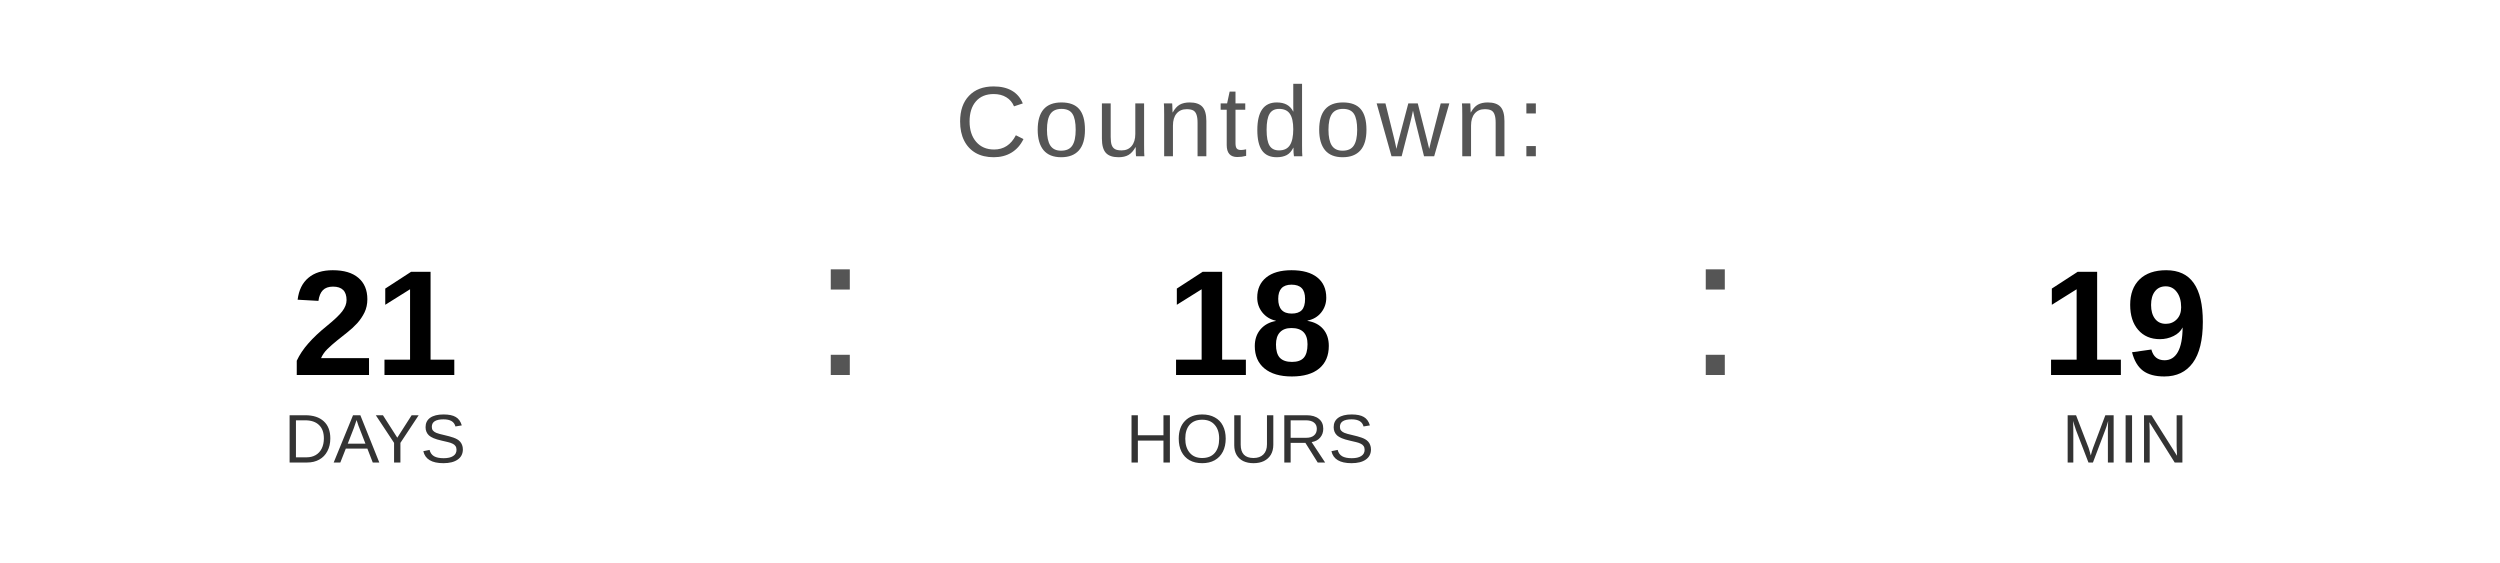
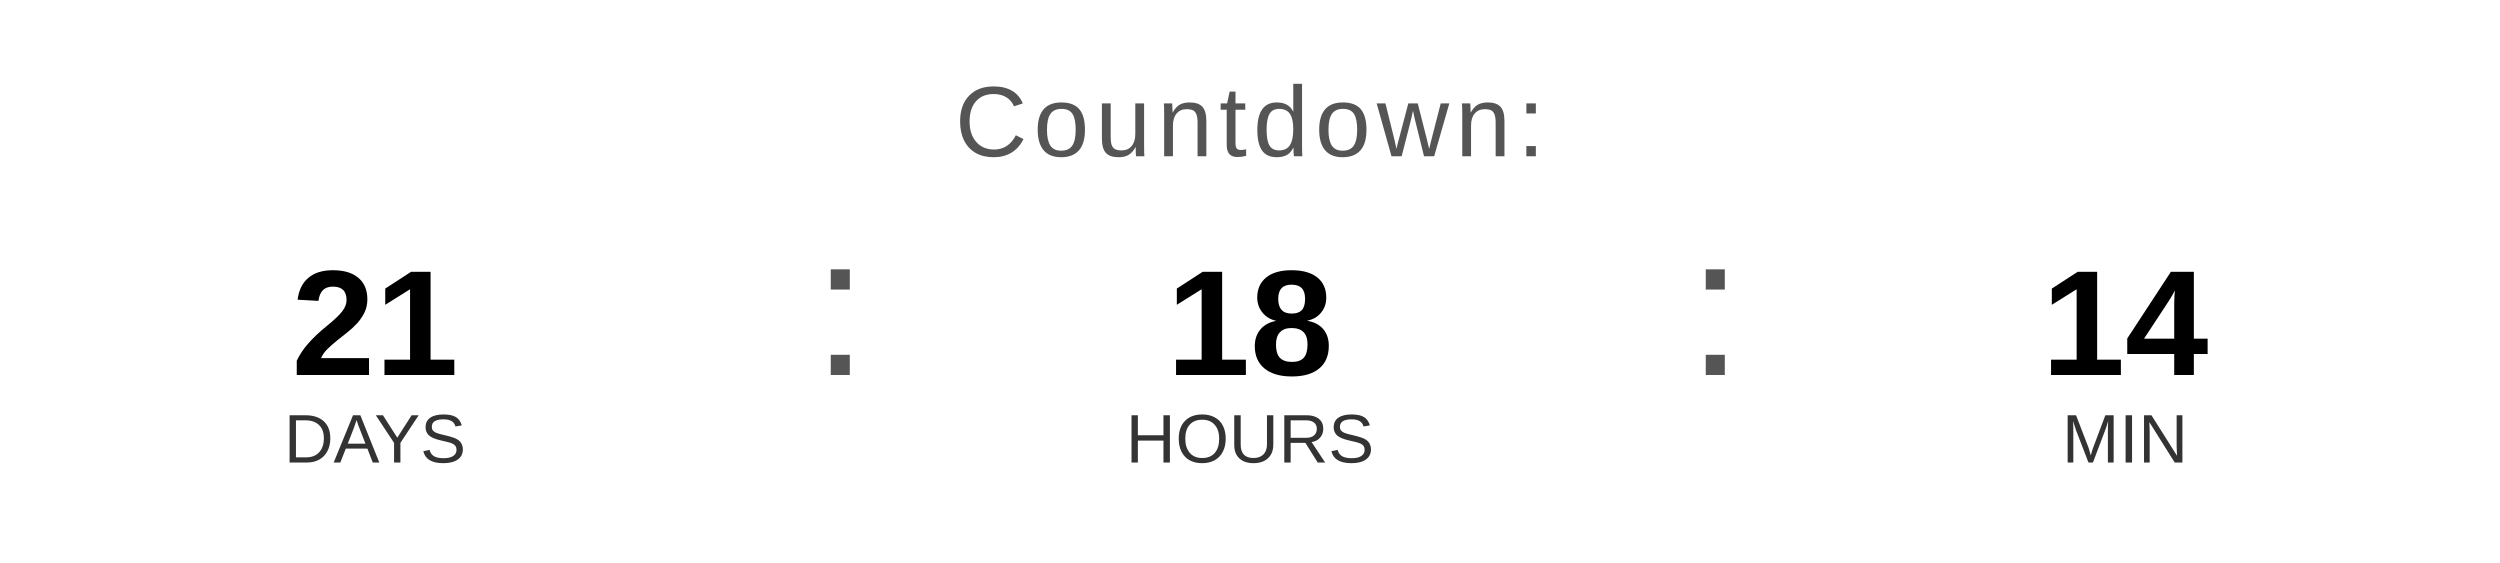
<svg xmlns="http://www.w3.org/2000/svg" width="400" height="90" viewBox="0 0 400 90">
  <text x="200" y="25" font-family="Arial, Helvetica, sans-serif" font-size="16" fill="#555555" text-anchor="middle" letter-spacing="1">
    Countdown:
  </text>
  <text x="60" y="60" font-family="Arial, Helvetica, sans-serif" font-size="24" font-weight="bold" fill="#000000" text-anchor="middle">21</text>
  <text x="60" y="74" font-family="Arial, Helvetica, sans-serif" font-size="11" fill="#333333" text-anchor="middle">DAYS</text>
  <text x="130" y="60" font-family="Arial, sans-serif" font-size="32" fill="#555555">:</text>
  <text x="200" y="60" font-family="Arial, Helvetica, sans-serif" font-size="24" font-weight="bold" fill="#000000" text-anchor="middle">18</text>
  <text x="200" y="74" font-family="Arial, Helvetica, sans-serif" font-size="11" fill="#333333" text-anchor="middle">HOURS</text>
  <text x="270" y="60" font-family="Arial, sans-serif" font-size="32" fill="#555555">:</text>
-   <text x="340" y="60" font-family="Arial, Helvetica, sans-serif" font-size="24" font-weight="bold" fill="#000000" text-anchor="middle">19</text>
+   <text x="340" y="60" font-family="Arial, Helvetica, sans-serif" font-size="24" font-weight="bold" fill="#000000" text-anchor="middle">14</text>
  <text x="340" y="74" font-family="Arial, Helvetica, sans-serif" font-size="11" fill="#333333" text-anchor="middle">MIN</text>
</svg>
